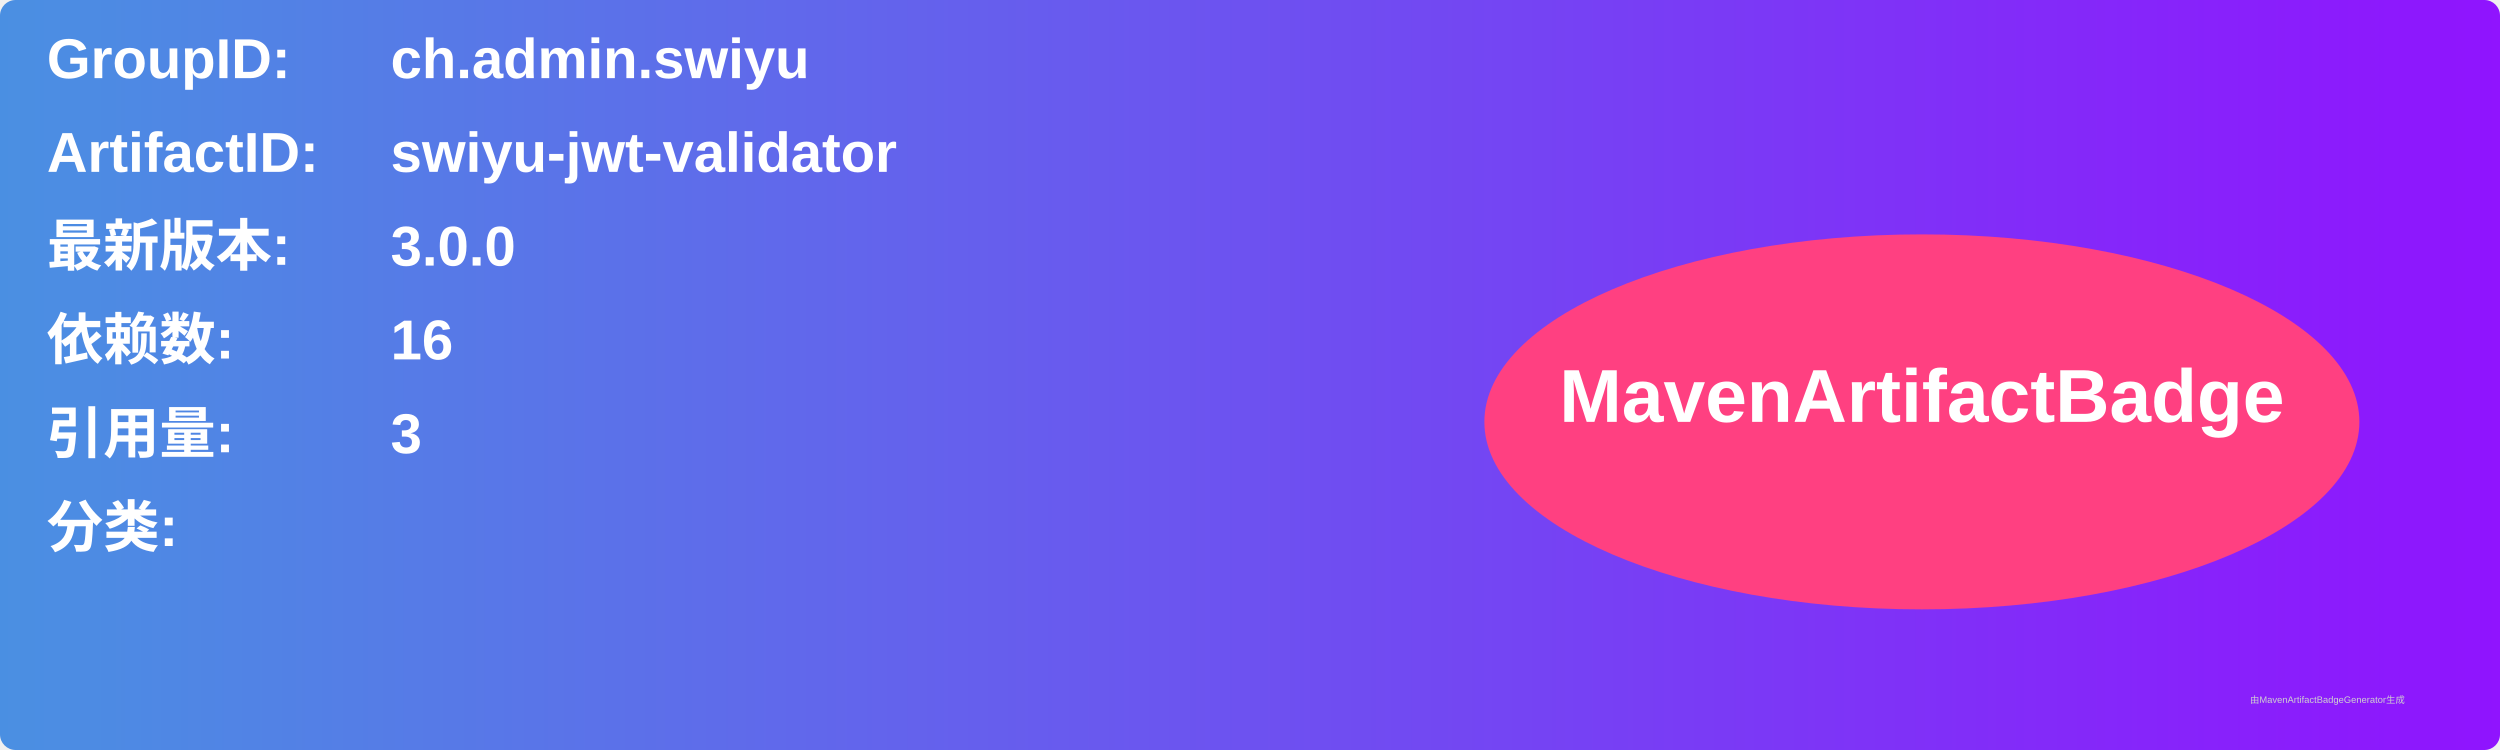
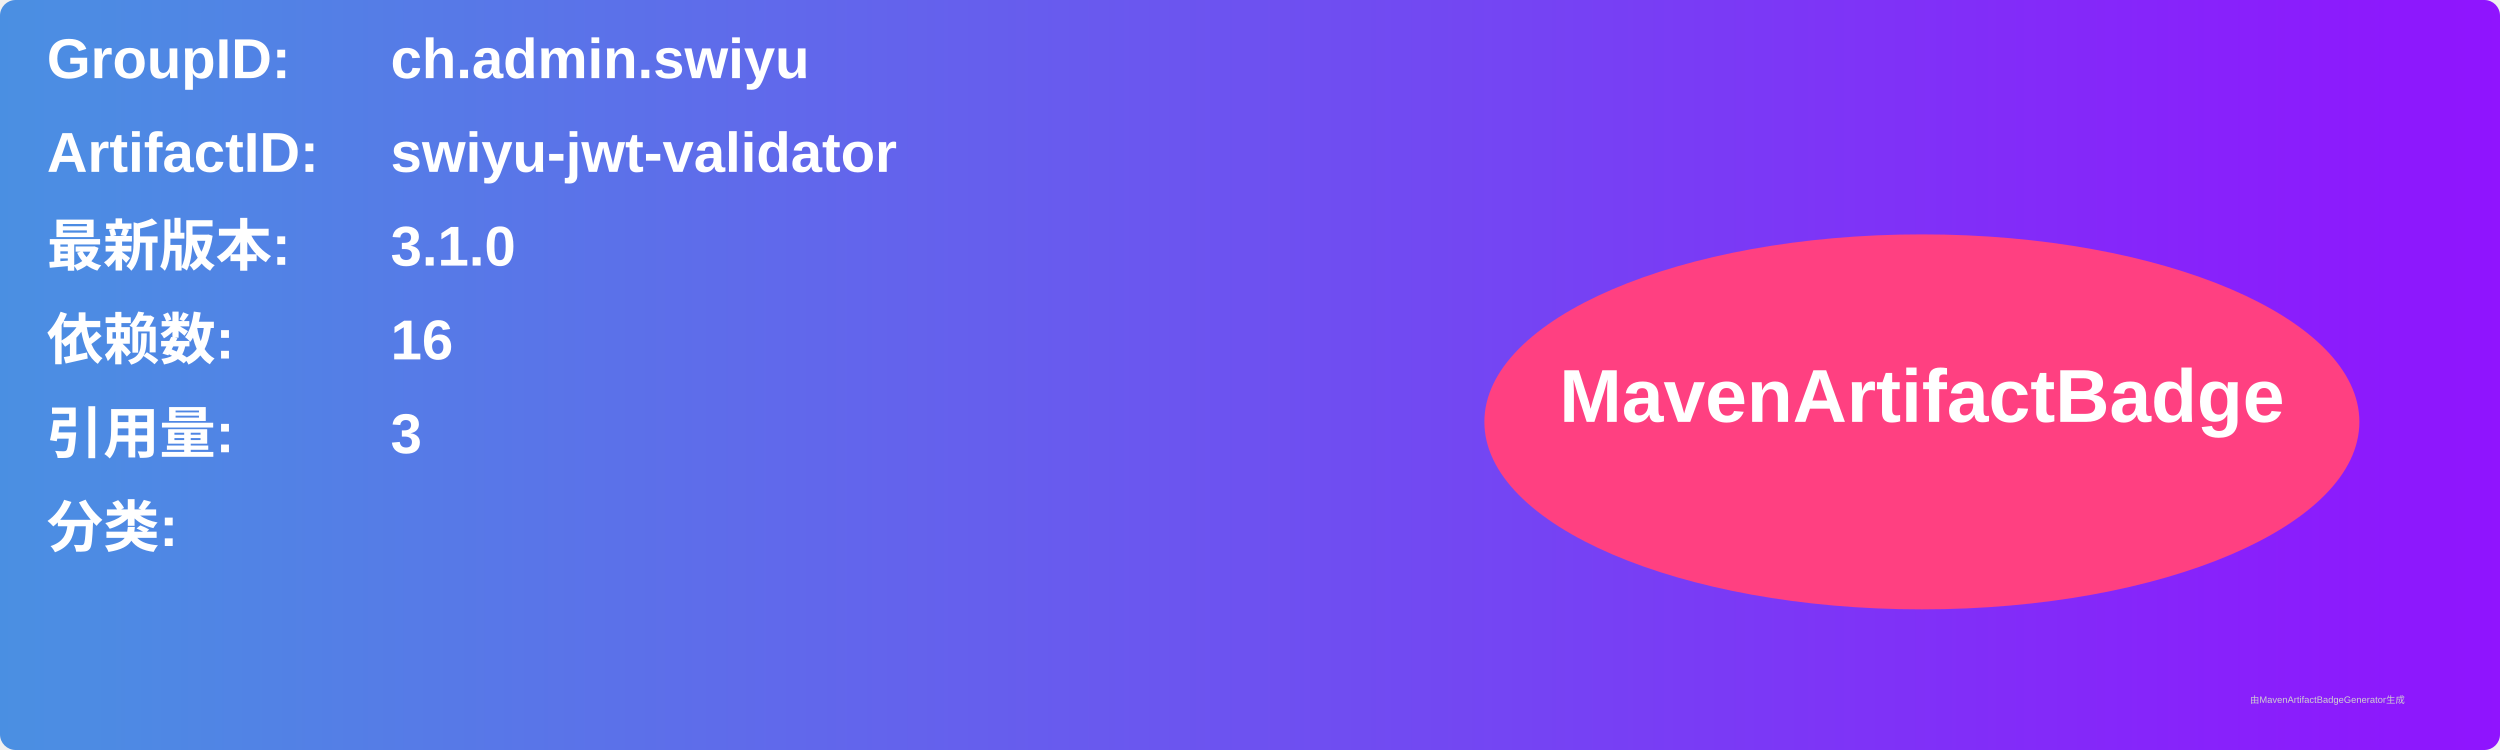
<svg xmlns="http://www.w3.org/2000/svg" width="800" height="240" viewBox="0 0 800 240">
  <linearGradient id="grad" x1="0%" y1="0%" x2="100%" y2="0%">
    <stop offset="0%" stop-color="#4a90e2" />
    <stop offset="100%" stop-color="#9013fe" />
  </linearGradient>
  <rect width="100%" height="100%" rx="5" ry="5" fill="url(#grad)" />
  <g transform="translate(15, 15)">
    <text x="0" y="10" font-family="Arial" font-size="18" fill="white" font-weight="bold" width="260">GroupID:</text>
    <text x="110" y="10" font-family="Arial" font-size="18" fill="white" font-weight="bold" width="460">ch.admin.swiyu</text>
    <text x="0" y="40" font-family="Arial" font-size="18" fill="white" font-weight="bold" width="260">ArtifactID:</text>
    <text x="110" y="40" font-family="Arial" font-size="18" fill="white" font-weight="bold" width="460">swiyu-jwt-validator</text>
    <text x="0" y="70" font-family="Arial" font-size="18" fill="white" font-weight="bold">最新版本:</text>
    <text x="110" y="70" font-family="Arial" font-size="18" fill="white" font-weight="bold">
-       <tspan font-weight="bold">3.0.0</tspan>
+       <tspan font-weight="bold">3.1.0</tspan>
    </text>
    <text x="0" y="100" font-family="Arial" font-size="18" fill="white" font-weight="bold">依赖数: </text>
    <text x="110" y="100" font-family="Arial" font-size="18" fill="white">
      <tspan font-weight="bold">16</tspan>
    </text>
    <text x="0" y="130" font-family="Arial" font-size="18" fill="white" font-weight="bold">引用量: </text>
    <text x="110" y="130" font-family="Arial" font-size="18" fill="white">
      <tspan font-weight="bold">3</tspan>
    </text>
    <text x="0" y="160" font-family="Arial" font-size="18" fill="white" font-weight="bold">分类:</text>
    <text x="10" y="190" font-family="Arial" font-size="10" fill="white">
      <tspan font-weight="bold" />
    </text>
    <ellipse cx="600" cy="120" rx="140" ry="60" fill="#ff4081" />
    <text x="600" y="120" text-anchor="middle" font-family="Arial" font-size="24" fill="white" font-weight="bold">MavenArtifactBadge</text>
  </g>
  <text x="720" y="225" font-family="Arial" font-size="3" fill="#d0d0d0">由MavenArtifactBadgeGenerator生成</text>
</svg>
